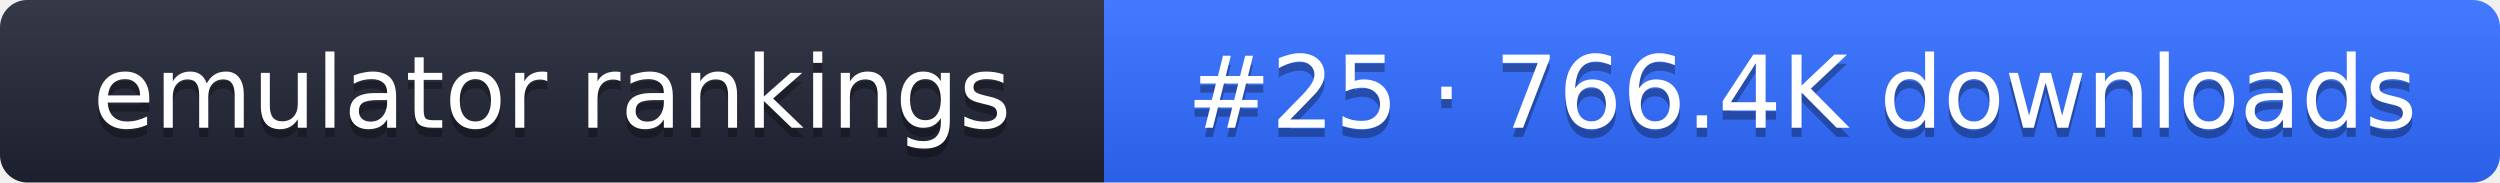
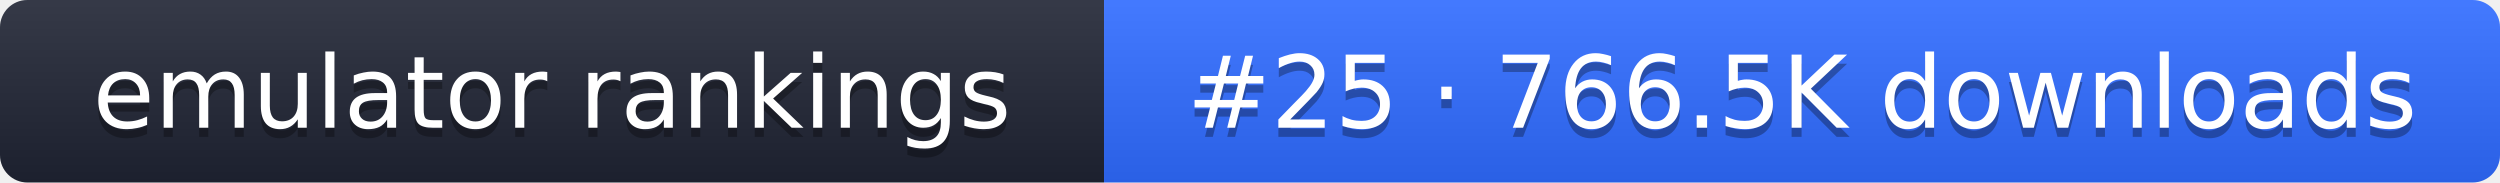
- <svg xmlns="http://www.w3.org/2000/svg" width="274" height="20" role="img" aria-label="emulator rankings: #25 · 766.4K downloads">
+ <svg xmlns="http://www.w3.org/2000/svg" width="274" height="20" role="img" aria-label="emulator rankings: #25 · 766.5K downloads">
  <linearGradient id="g" x2="0" y2="100%">
    <stop offset="0" stop-color="#fff" stop-opacity=".1" />
    <stop offset="1" stop-opacity=".1" />
  </linearGradient>
  <clipPath id="r">
    <rect width="274" height="20" rx="3" fill="#fff" />
  </clipPath>
  <g clip-path="url(#r)">
    <rect width="121" height="20" fill="#1f2433" />
    <rect x="121" width="153" height="20" fill="#2f6bff" />
    <rect width="274" height="20" fill="url(#g)" />
  </g>
  <g fill="#fff" text-anchor="middle" font-family="Verdana,DejaVu Sans,sans-serif" font-size="11">
    <text x="60.5" y="15" fill="#010101" fill-opacity=".3">emulator rankings</text>
    <text x="60.5" y="14">emulator rankings</text>
-     <text x="197.5" y="15" fill="#010101" fill-opacity=".3">#25 · 766.4K downloads</text>
-     <text x="197.5" y="14">#25 · 766.4K downloads</text>
+     <text x="197.5" y="15" fill="#010101" fill-opacity=".3">#25 · 766.5K downloads</text>
+     <text x="197.5" y="14">#25 · 766.5K downloads</text>
  </g>
</svg>
